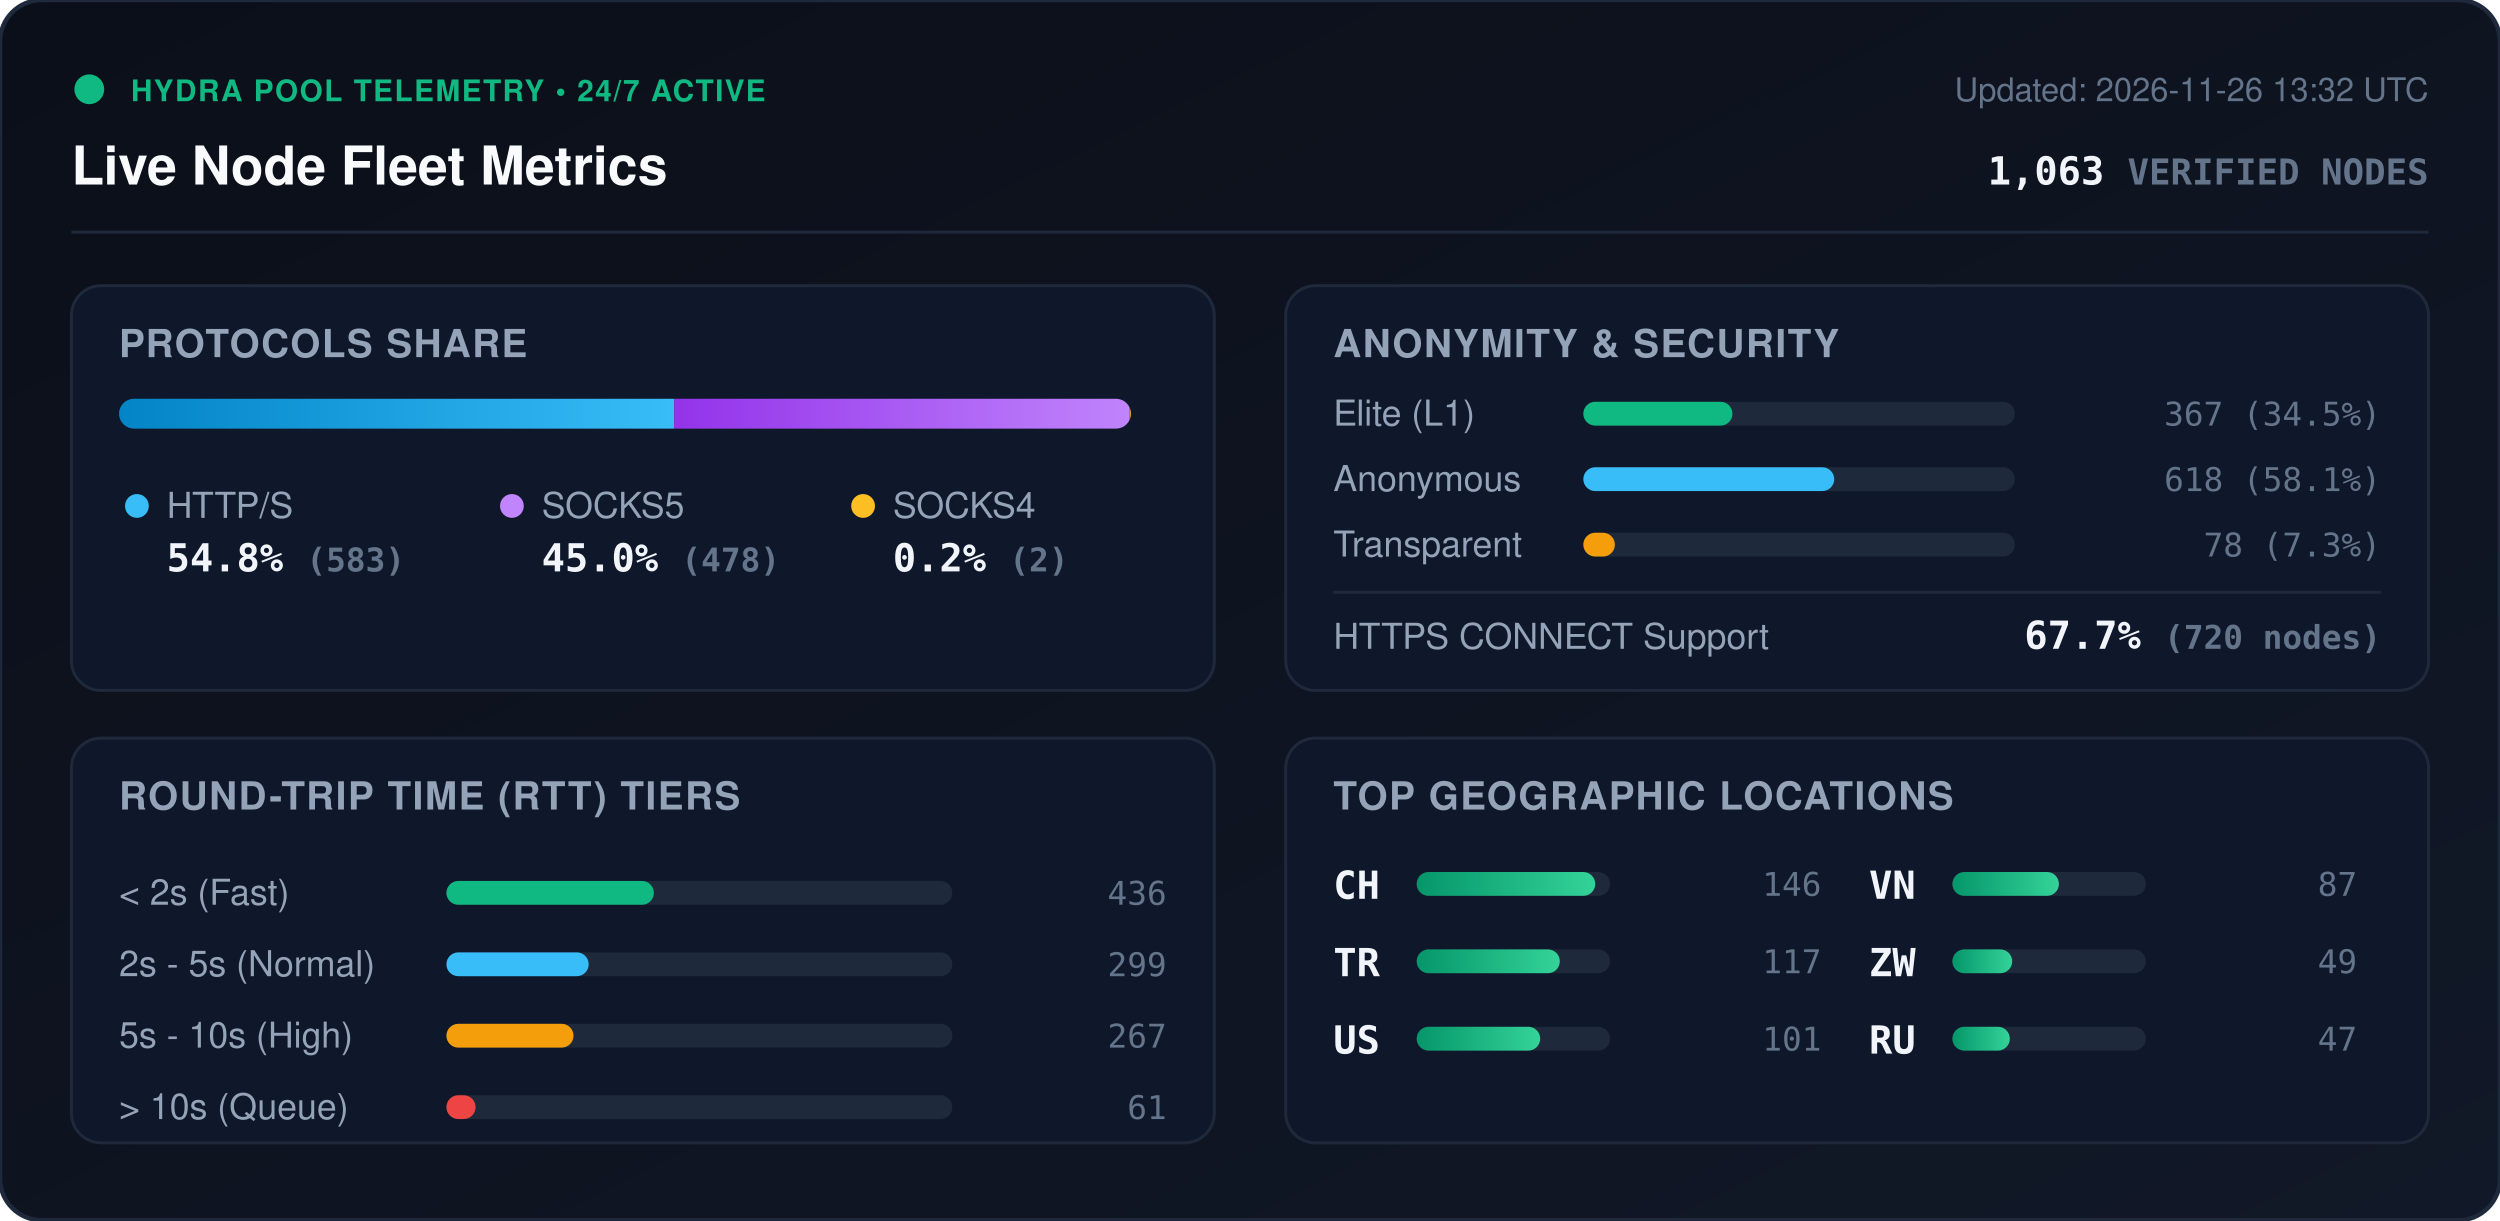
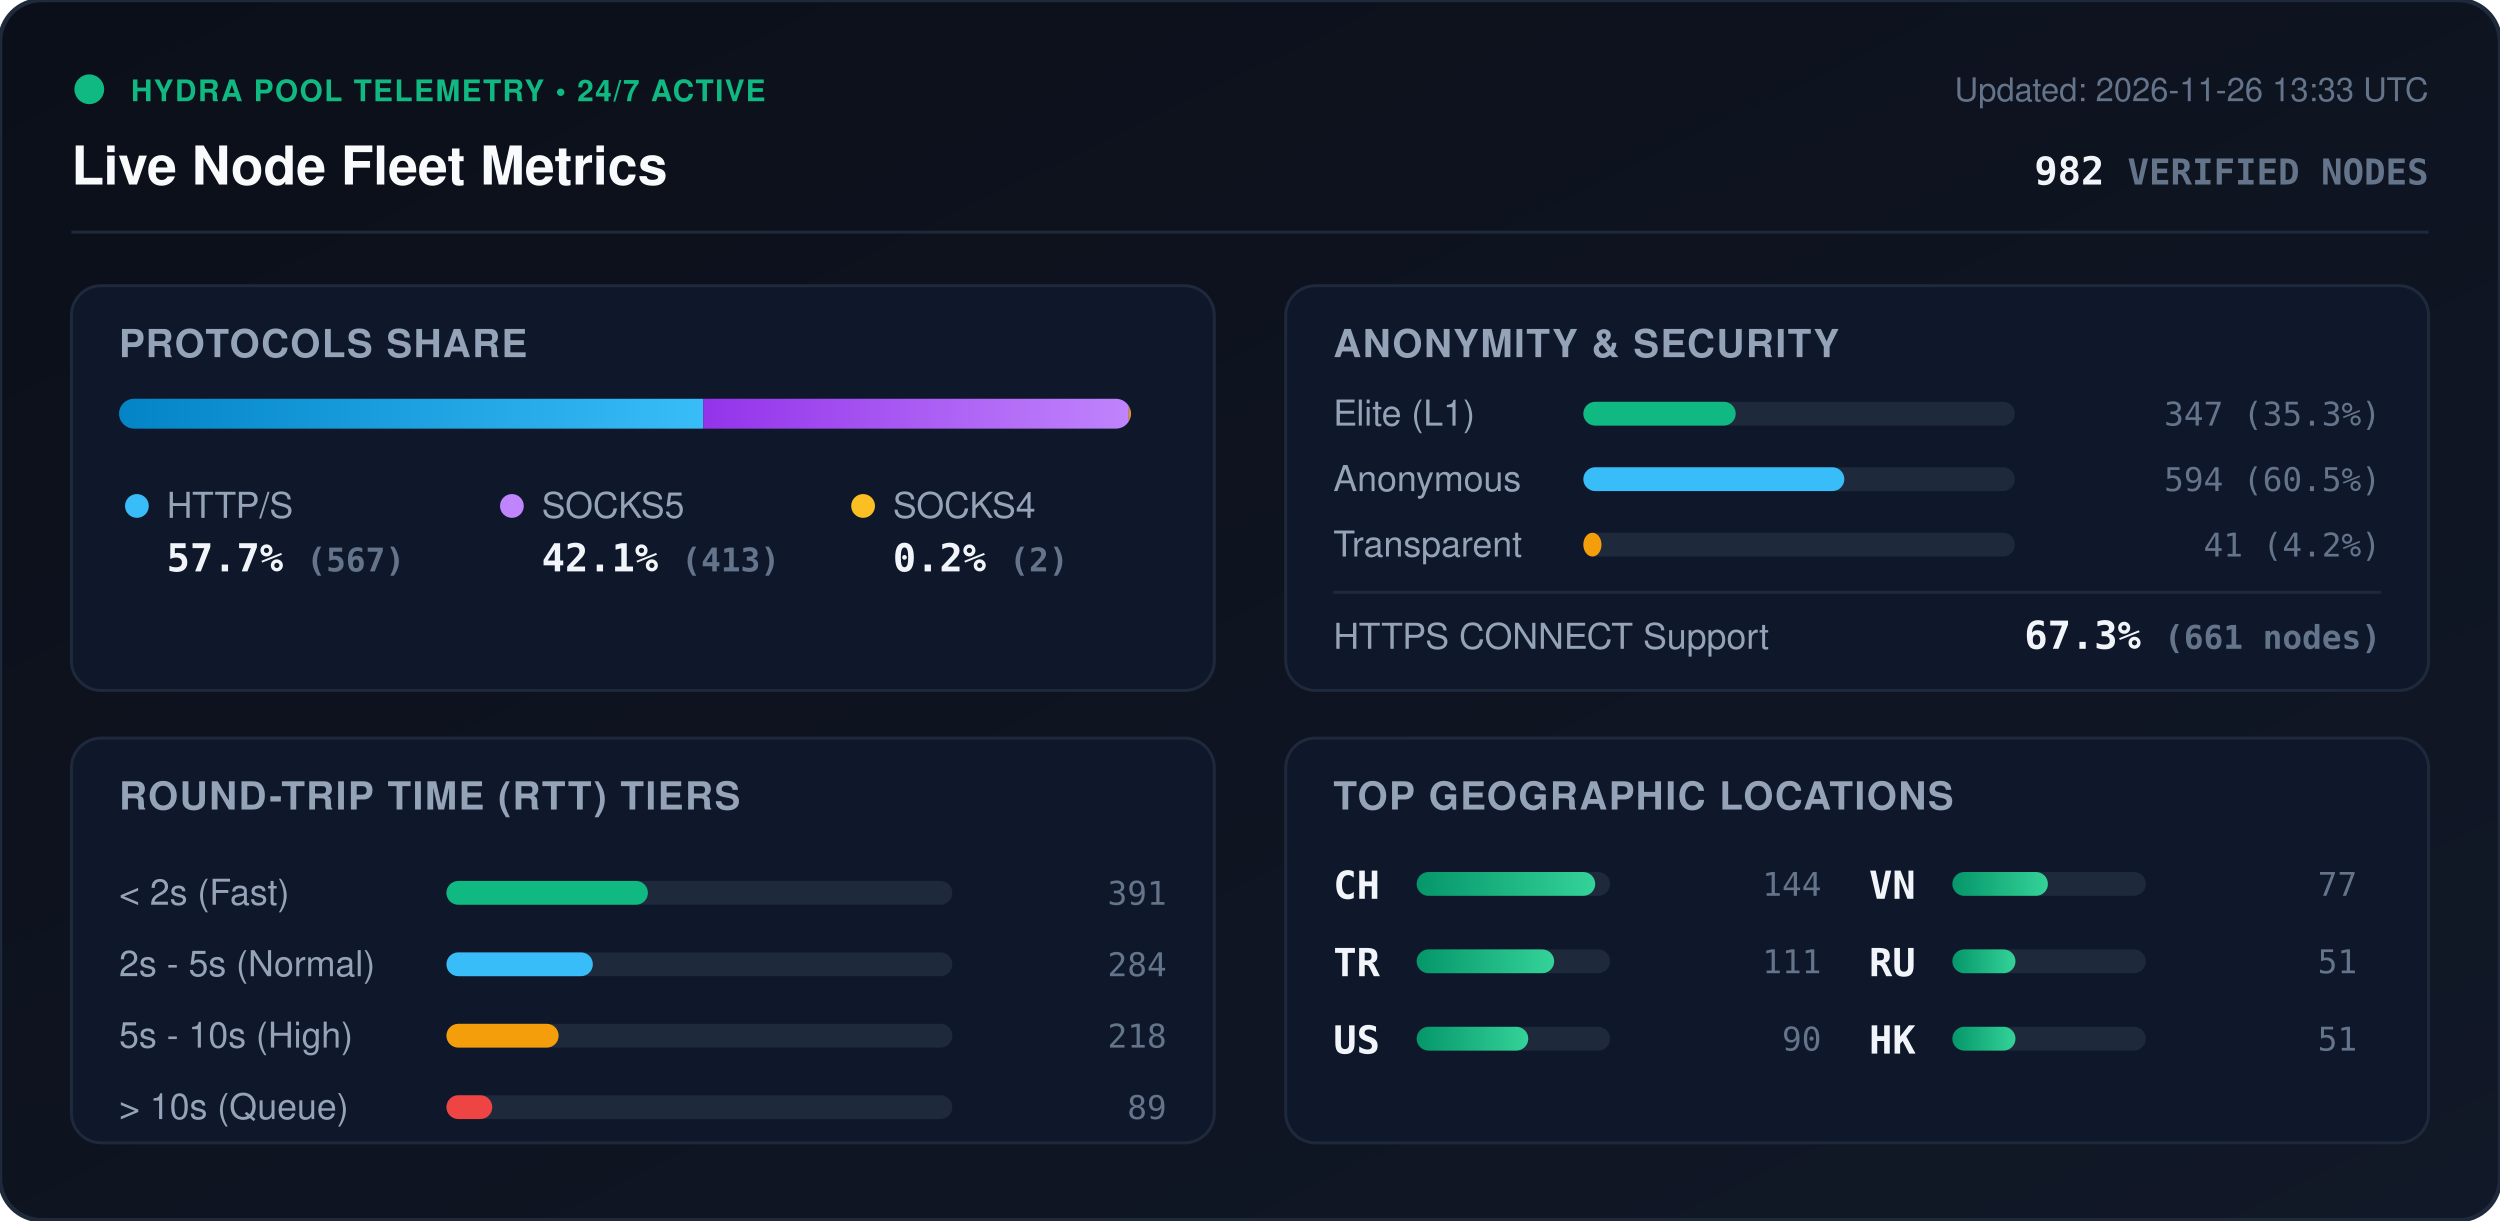
<svg xmlns="http://www.w3.org/2000/svg" viewBox="0 0 840 410" width="840" height="410" style="max-width: 100%; height: auto;">
  <defs>
    <linearGradient id="bg" x1="0%" y1="0%" x2="100%" y2="100%">
      <stop offset="0%" stop-color="#0b0f19" />
      <stop offset="100%" stop-color="#111827" />
    </linearGradient>
    <linearGradient id="bar-http" x1="0%" y1="0%" x2="100%" y2="0%">
      <stop offset="0%" stop-color="#0284c7" />
      <stop offset="100%" stop-color="#38bdf8" />
    </linearGradient>
    <linearGradient id="bar-socks5" x1="0%" y1="0%" x2="100%" y2="0%">
      <stop offset="0%" stop-color="#9333ea" />
      <stop offset="100%" stop-color="#c084fc" />
    </linearGradient>
    <linearGradient id="bar-socks4" x1="0%" y1="0%" x2="100%" y2="0%">
      <stop offset="0%" stop-color="#d97706" />
      <stop offset="100%" stop-color="#fbbf24" />
    </linearGradient>
    <linearGradient id="bar-green" x1="0%" y1="0%" x2="100%" y2="0%">
      <stop offset="0%" stop-color="#059669" />
      <stop offset="100%" stop-color="#34d399" />
    </linearGradient>
    <clipPath id="prog-track-clip">
      <rect width="340.0" height="10" rx="5" />
    </clipPath>
    <style>
      .title { font: 700 18px -apple-system, BlinkMacSystemFont, 'Segoe UI', Helvetica, Arial, sans-serif; fill: #f8fafc; }
      .sub { font: 500 11px -apple-system, BlinkMacSystemFont, 'Segoe UI', Helvetica, Arial, sans-serif; fill: #64748b; }
      .section-hdr { font: 600 13px -apple-system, BlinkMacSystemFont, 'Segoe UI', Helvetica, Arial, sans-serif; fill: #94a3b8; letter-spacing: 0.5px; }
      .metric-val { font: 700 13px -apple-system, BlinkMacSystemFont, 'Segoe UI', Helvetica, Arial, sans-serif; fill: #f1f5f9; }
      .metric-lbl { font: 500 12px -apple-system, BlinkMacSystemFont, 'Segoe UI', Helvetica, Arial, sans-serif; fill: #94a3b8; }
      .badge-txt { font: 700 10px -apple-system, BlinkMacSystemFont, 'Segoe UI', Helvetica, Arial, sans-serif; fill: #10b981; letter-spacing: 0.5px; }
      .mono { font-family: ui-monospace, SFMono-Regular, Menlo, Monaco, Consolas, monospace; }
      .pulse { animation: beacon 2s infinite ease-in-out; }
      @keyframes beacon { 0%, 100% { opacity: 1; } 50% { opacity: 0.35; } }
    </style>
  </defs>
  <rect width="840" height="410" rx="14" fill="url(#bg)" stroke="#1e293b" stroke-width="1.5" />
  <g transform="translate(24, 24)">
    <circle cx="6" cy="6" r="5" fill="#10b981" class="pulse" />
    <text x="20" y="10" class="badge-txt">HYDRA POOL TELEMETRY • 24/7 ACTIVE</text>
    <text x="0" y="38" class="title">Live Node Fleet Metrics</text>
-     <text x="792" y="10" text-anchor="end" class="sub">Updated: 2026-11-26 13:32 UTC</text>
-     <text x="792" y="38" text-anchor="end" class="metric-val mono" fill="#38bdf8">1,063 <tspan font-size="12" fill="#64748b">VERIFIED NODES</tspan>
+     <text x="792" y="10" text-anchor="end" class="sub">Updated: 2026-11-26 13:33 UTC</text>
+     <text x="792" y="38" text-anchor="end" class="metric-val mono" fill="#38bdf8">982 <tspan font-size="12" fill="#64748b">VERIFIED NODES</tspan>
    </text>
  </g>
  <line x1="24" y1="78" x2="816" y2="78" stroke="#1e293b" stroke-width="1" />
  <g transform="translate(24, 96)">
    <rect width="384" height="136" rx="10" fill="#0f172a" stroke="#1e293b" />
    <text x="16" y="24" class="section-hdr">PROTOCOLS SHARE</text>
    <g transform="translate(16, 38)">
      <rect width="340.0" height="10" rx="5" fill="#1e293b" />
      <g clip-path="url(#prog-track-clip)">
-         <rect x="0" width="186.5" height="10" fill="url(#bar-http)" />
-         <rect x="186.5" width="152.9" height="10" fill="url(#bar-socks5)" />
-         <rect x="339.4" width="0.6" height="10" fill="url(#bar-socks4)" />
+         <rect x="0" width="196.3" height="10" fill="url(#bar-http)" />
+         <rect x="196.3" width="143.0" height="10" fill="url(#bar-socks5)" />
+         <rect x="339.3" width="0.7" height="10" fill="url(#bar-socks4)" />
      </g>
    </g>
    <g transform="translate(16, 68)">
      <circle cx="6" cy="6" r="4" fill="#38bdf8" />
      <text x="16" y="10" class="metric-lbl">HTTP/S</text>
-       <text x="16" y="28" class="metric-val mono">54.8% <tspan font-size="11" fill="#64748b">(583)</tspan>
+       <text x="16" y="28" class="metric-val mono">57.7% <tspan font-size="11" fill="#64748b">(567)</tspan>
      </text>
      <circle cx="132" cy="6" r="4" fill="#c084fc" />
      <text x="142" y="10" class="metric-lbl">SOCKS5</text>
-       <text x="142" y="28" class="metric-val mono">45.0% <tspan font-size="11" fill="#64748b">(478)</tspan>
+       <text x="142" y="28" class="metric-val mono">42.1% <tspan font-size="11" fill="#64748b">(413)</tspan>
      </text>
      <circle cx="250" cy="6" r="4" fill="#fbbf24" />
      <text x="260" y="10" class="metric-lbl">SOCKS4</text>
      <text x="260" y="28" class="metric-val mono">0.2% <tspan font-size="11" fill="#64748b">(2)</tspan>
      </text>
    </g>
  </g>
  <g transform="translate(432, 96)">
    <rect width="384" height="136" rx="10" fill="#0f172a" stroke="#1e293b" />
    <text x="16" y="24" class="section-hdr">ANONYMITY &amp; SECURITY</text>
    <text x="16" y="47" class="metric-lbl">Elite (L1)</text>
    <rect x="100" y="39" width="145.0" height="8" rx="4" fill="#1e293b" />
-     <rect x="100" y="39" width="50.1" height="8" rx="4" fill="#10b981" />
-     <text x="368" y="47" text-anchor="end" class="mono sub" fill="#e2e8f0">367 (34.5%)</text>
+     <rect x="100" y="39" width="51.2" height="8" rx="4" fill="#10b981" />
+     <text x="368" y="47" text-anchor="end" class="mono sub" fill="#e2e8f0">347 (35.3%)</text>
    <text x="16" y="69" class="metric-lbl">Anonymous</text>
    <rect x="100" y="61" width="145.0" height="8" rx="4" fill="#1e293b" />
-     <rect x="100" y="61" width="84.3" height="8" rx="4" fill="#38bdf8" />
-     <text x="368" y="69" text-anchor="end" class="mono sub" fill="#e2e8f0">618 (58.1%)</text>
+     <rect x="100" y="61" width="87.7" height="8" rx="4" fill="#38bdf8" />
+     <text x="368" y="69" text-anchor="end" class="mono sub" fill="#e2e8f0">594 (60.5%)</text>
    <text x="16" y="91" class="metric-lbl">Transparent</text>
    <rect x="100" y="83" width="145.0" height="8" rx="4" fill="#1e293b" />
-     <rect x="100" y="83" width="10.6" height="8" rx="4" fill="#f59e0b" />
-     <text x="368" y="91" text-anchor="end" class="mono sub" fill="#e2e8f0">78 (7.3%)</text>
+     <rect x="100" y="83" width="6.1" height="8" rx="4" fill="#f59e0b" />
+     <text x="368" y="91" text-anchor="end" class="mono sub" fill="#e2e8f0">41 (4.2%)</text>
    <line x1="16" y1="103" x2="368" y2="103" stroke="#1e293b" stroke-width="1" />
    <text x="16" y="122" class="metric-lbl">HTTPS CONNECT Support</text>
-     <text x="368" y="122" text-anchor="end" class="metric-val mono" fill="#34d399">67.7% <tspan font-size="11" fill="#64748b">(720 nodes)</tspan>
+     <text x="368" y="122" text-anchor="end" class="metric-val mono" fill="#34d399">67.3% <tspan font-size="11" fill="#64748b">(661 nodes)</tspan>
    </text>
  </g>
  <g transform="translate(24, 248)">
    <rect width="384" height="136" rx="10" fill="#0f172a" stroke="#1e293b" />
    <text x="16" y="24" class="section-hdr">ROUND-TRIP TIME (RTT) TIERS</text>
    <g transform="translate(16, 42)">
      <text x="0" y="14" class="metric-lbl">&lt; 2s (Fast)</text>
      <rect x="110" y="6" width="170" height="8" rx="4" fill="#1e293b" />
-       <rect x="110" y="6" width="69.7" height="8" rx="4" fill="#10b981" />
-       <text x="352" y="14" text-anchor="end" class="mono sub">436</text>
+       <rect x="110" y="6" width="67.7" height="8" rx="4" fill="#10b981" />
+       <text x="352" y="14" text-anchor="end" class="mono sub">391</text>
      <text x="0" y="38" class="metric-lbl">2s - 5s (Normal)</text>
      <rect x="110" y="30" width="170" height="8" rx="4" fill="#1e293b" />
-       <rect x="110" y="30" width="47.8" height="8" rx="4" fill="#38bdf8" />
-       <text x="352" y="38" text-anchor="end" class="mono sub">299</text>
+       <rect x="110" y="30" width="49.2" height="8" rx="4" fill="#38bdf8" />
+       <text x="352" y="38" text-anchor="end" class="mono sub">284</text>
      <text x="0" y="62" class="metric-lbl">5s - 10s (High)</text>
      <rect x="110" y="54" width="170" height="8" rx="4" fill="#1e293b" />
-       <rect x="110" y="54" width="42.7" height="8" rx="4" fill="#f59e0b" />
-       <text x="352" y="62" text-anchor="end" class="mono sub">267</text>
+       <rect x="110" y="54" width="37.7" height="8" rx="4" fill="#f59e0b" />
+       <text x="352" y="62" text-anchor="end" class="mono sub">218</text>
      <text x="0" y="86" class="metric-lbl">&gt; 10s (Queue)</text>
      <rect x="110" y="78" width="170" height="8" rx="4" fill="#1e293b" />
-       <rect x="110" y="78" width="9.8" height="8" rx="4" fill="#ef4444" />
-       <text x="352" y="86" text-anchor="end" class="mono sub">61</text>
+       <rect x="110" y="78" width="15.4" height="8" rx="4" fill="#ef4444" />
+       <text x="352" y="86" text-anchor="end" class="mono sub">89</text>
    </g>
  </g>
  <g transform="translate(432, 248)">
    <rect width="384" height="136" rx="10" fill="#0f172a" stroke="#1e293b" />
    <text x="16" y="24" class="section-hdr">TOP GEOGRAPHIC LOCATIONS</text>
    <g transform="translate(16, 42)">
      <g transform="translate(0, 0)">
        <text x="0" y="12" class="mono metric-val" font-size="12">CH</text>
        <rect x="28" y="3" width="65" height="8" rx="4" fill="#1e293b" />
        <rect x="28" y="3" width="60.0" height="8" rx="4" fill="url(#bar-green)" />
-         <text x="164" y="11" text-anchor="end" class="mono sub">146</text>
+         <text x="164" y="11" text-anchor="end" class="mono sub">144</text>
      </g>
      <g transform="translate(0, 26)">
        <text x="0" y="12" class="mono metric-val" font-size="12">TR</text>
        <rect x="28" y="3" width="65" height="8" rx="4" fill="#1e293b" />
-         <rect x="28" y="3" width="48.1" height="8" rx="4" fill="url(#bar-green)" />
-         <text x="164" y="11" text-anchor="end" class="mono sub">117</text>
+         <rect x="28" y="3" width="46.2" height="8" rx="4" fill="url(#bar-green)" />
+         <text x="164" y="11" text-anchor="end" class="mono sub">111</text>
      </g>
      <g transform="translate(0, 52)">
        <text x="0" y="12" class="mono metric-val" font-size="12">US</text>
        <rect x="28" y="3" width="65" height="8" rx="4" fill="#1e293b" />
-         <rect x="28" y="3" width="41.5" height="8" rx="4" fill="url(#bar-green)" />
-         <text x="164" y="11" text-anchor="end" class="mono sub">101</text>
+         <rect x="28" y="3" width="37.5" height="8" rx="4" fill="url(#bar-green)" />
+         <text x="164" y="11" text-anchor="end" class="mono sub">90</text>
      </g>
      <g transform="translate(180, 0)">
        <text x="0" y="12" class="mono metric-val" font-size="12">VN</text>
        <rect x="28" y="3" width="65" height="8" rx="4" fill="#1e293b" />
-         <rect x="28" y="3" width="35.8" height="8" rx="4" fill="url(#bar-green)" />
-         <text x="164" y="11" text-anchor="end" class="mono sub">87</text>
+         <rect x="28" y="3" width="32.1" height="8" rx="4" fill="url(#bar-green)" />
+         <text x="164" y="11" text-anchor="end" class="mono sub">77</text>
      </g>
      <g transform="translate(180, 26)">
-         <text x="0" y="12" class="mono metric-val" font-size="12">ZW</text>
+         <text x="0" y="12" class="mono metric-val" font-size="12">RU</text>
        <rect x="28" y="3" width="65" height="8" rx="4" fill="#1e293b" />
-         <rect x="28" y="3" width="20.1" height="8" rx="4" fill="url(#bar-green)" />
-         <text x="164" y="11" text-anchor="end" class="mono sub">49</text>
+         <rect x="28" y="3" width="21.2" height="8" rx="4" fill="url(#bar-green)" />
+         <text x="164" y="11" text-anchor="end" class="mono sub">51</text>
      </g>
      <g transform="translate(180, 52)">
-         <text x="0" y="12" class="mono metric-val" font-size="12">RU</text>
+         <text x="0" y="12" class="mono metric-val" font-size="12">HK</text>
        <rect x="28" y="3" width="65" height="8" rx="4" fill="#1e293b" />
-         <rect x="28" y="3" width="19.3" height="8" rx="4" fill="url(#bar-green)" />
-         <text x="164" y="11" text-anchor="end" class="mono sub">47</text>
+         <rect x="28" y="3" width="21.2" height="8" rx="4" fill="url(#bar-green)" />
+         <text x="164" y="11" text-anchor="end" class="mono sub">51</text>
      </g>
    </g>
  </g>
</svg>
